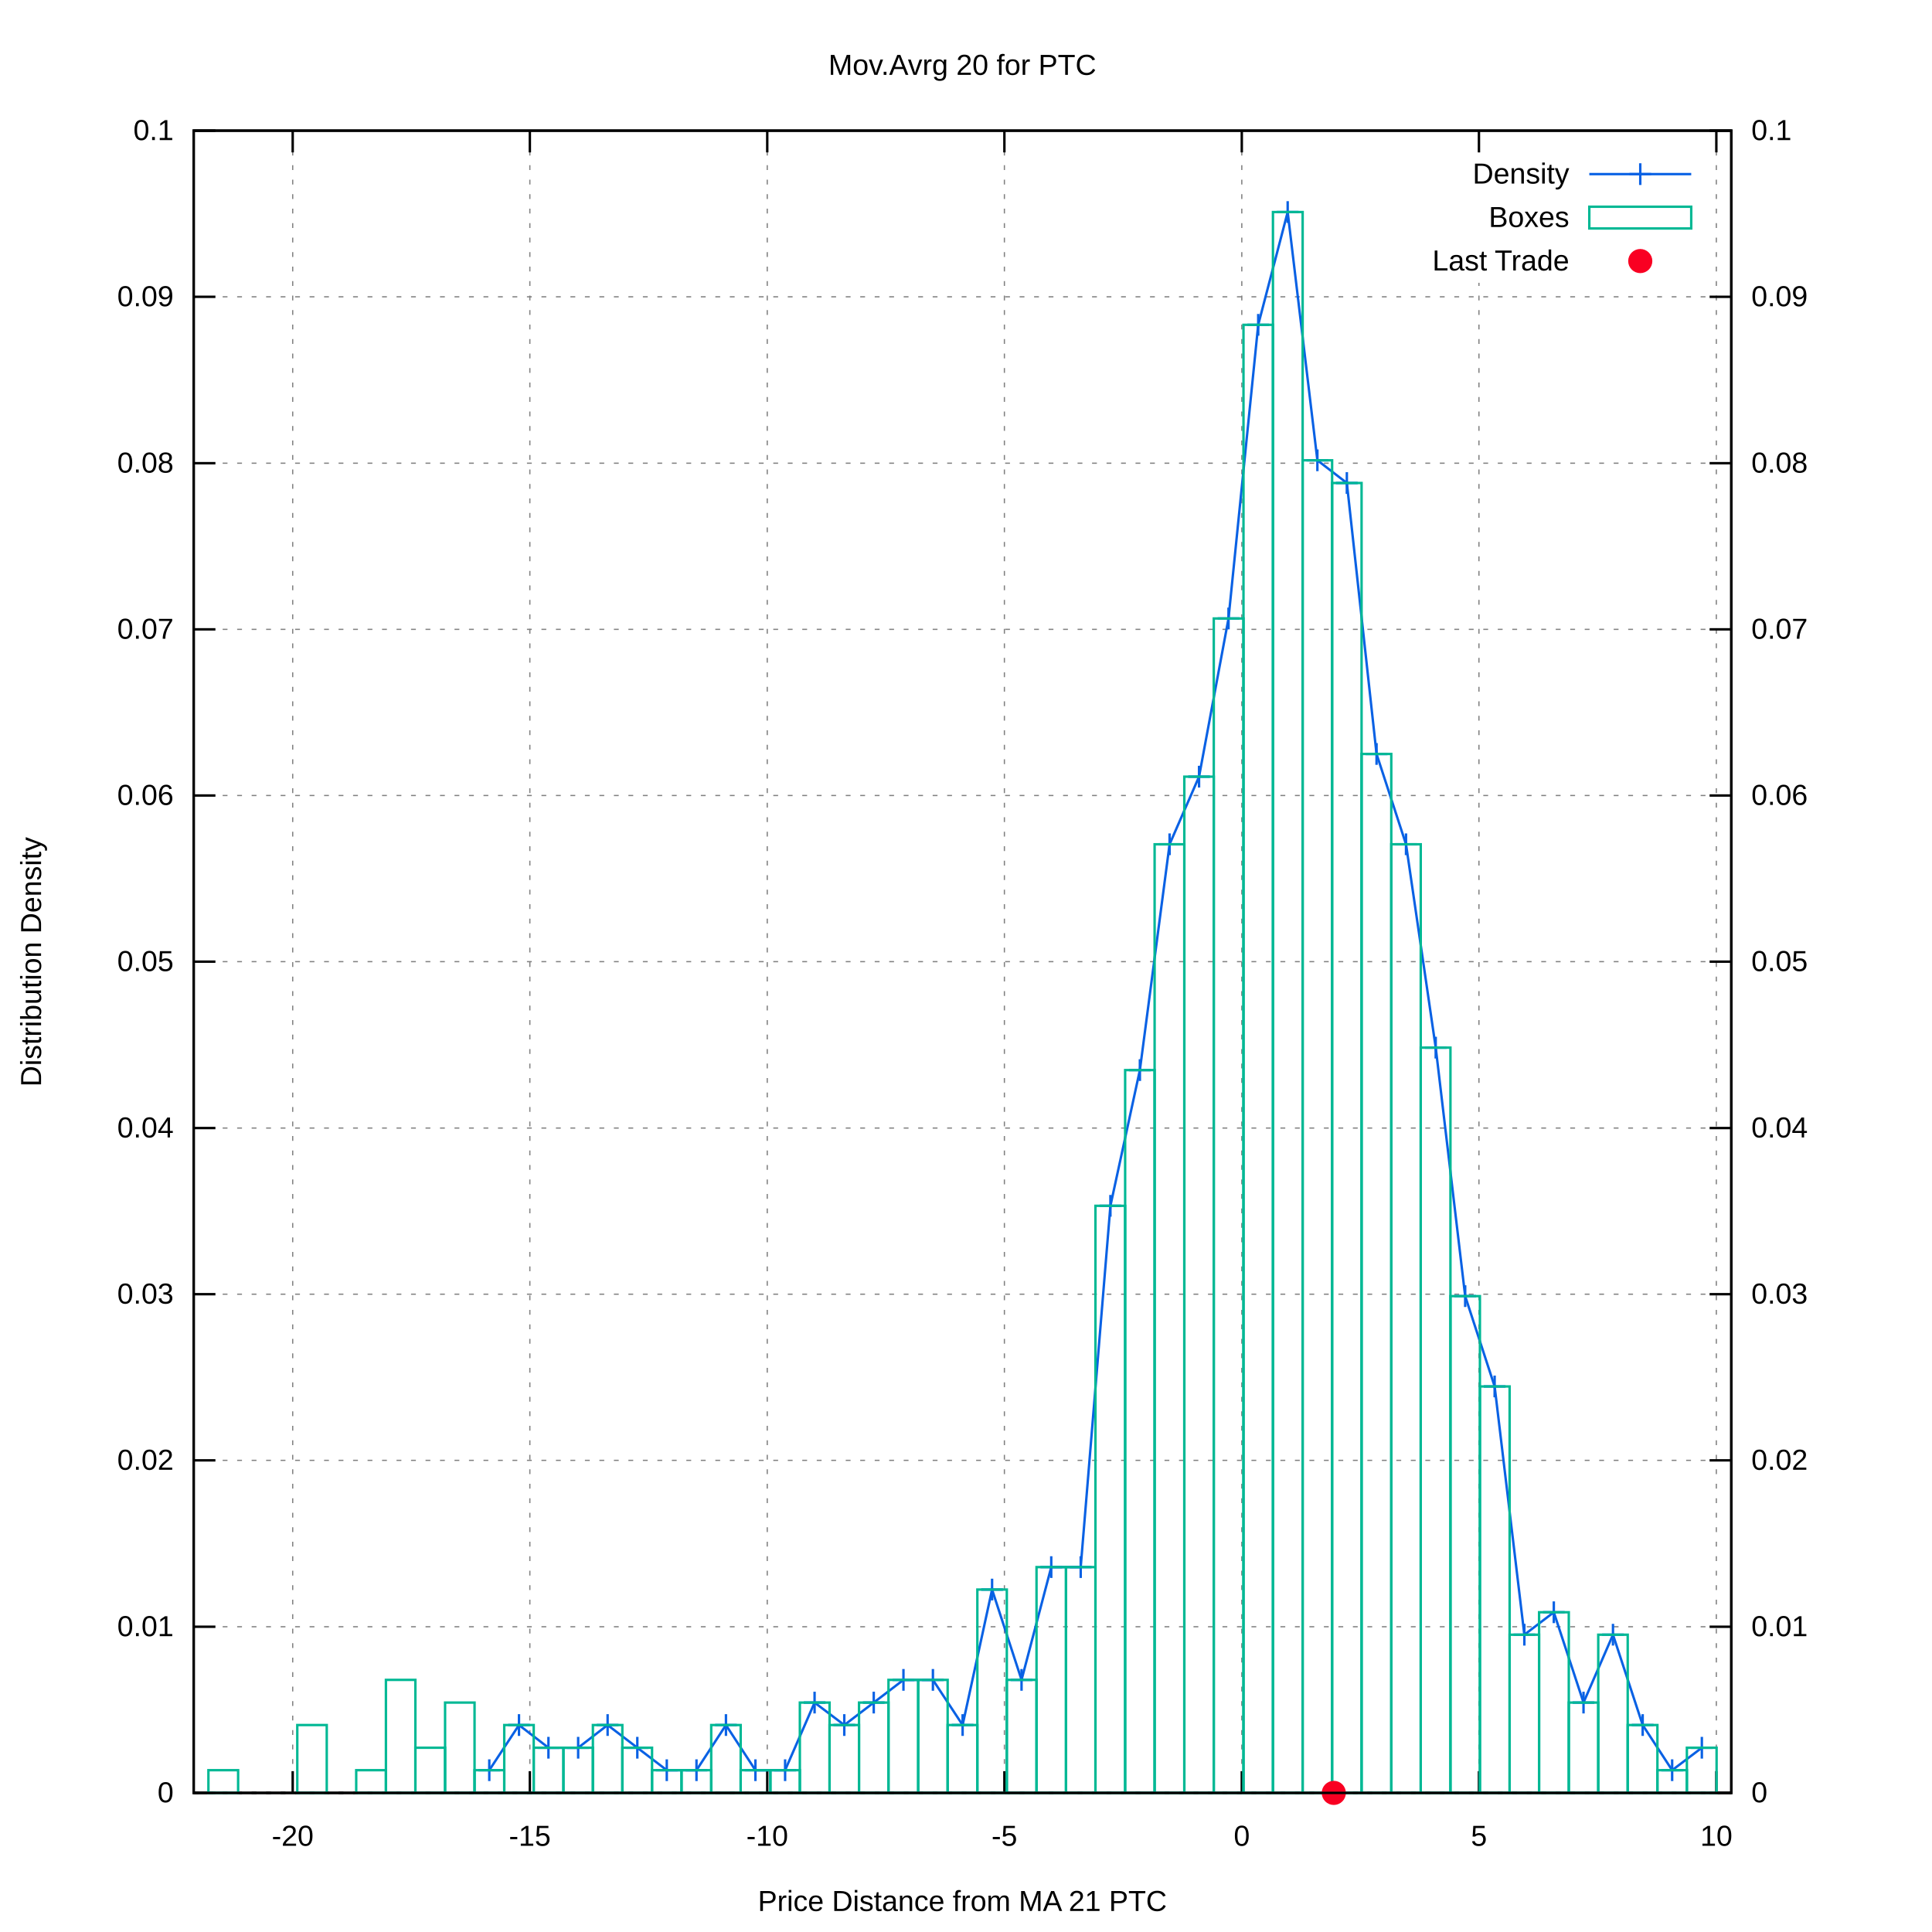
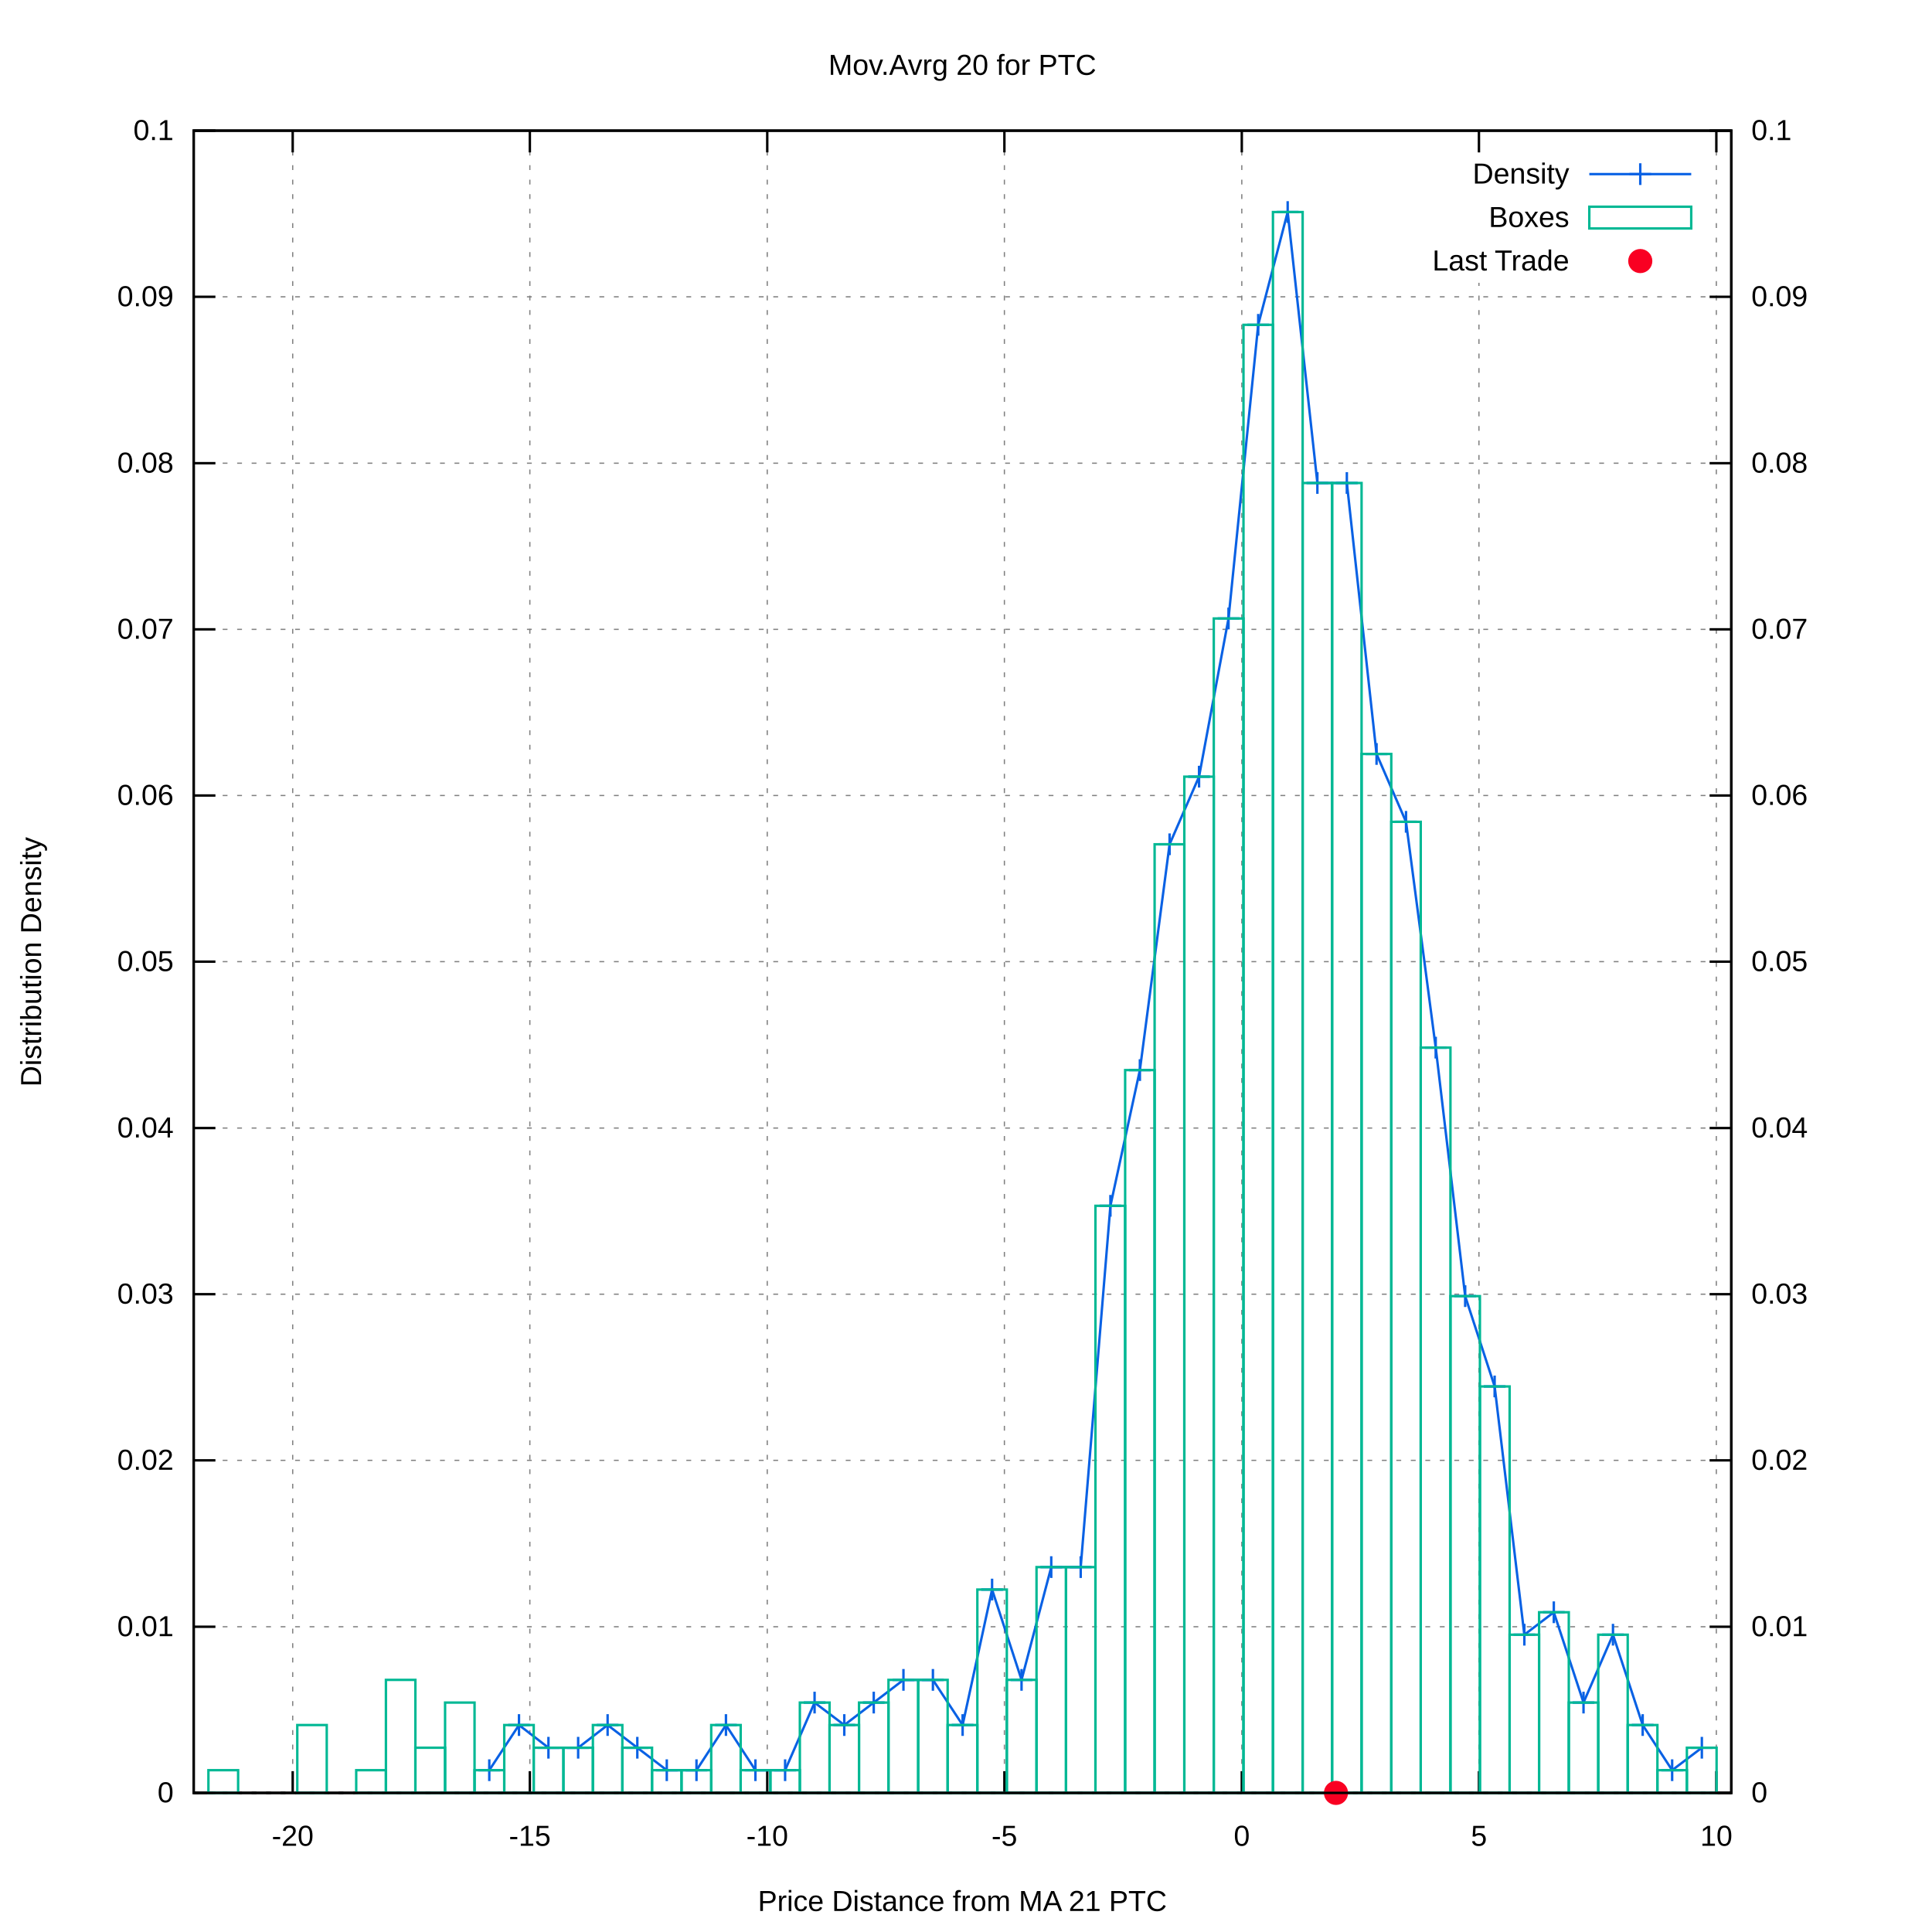
<svg xmlns="http://www.w3.org/2000/svg" xmlns:xlink="http://www.w3.org/1999/xlink" viewBox="0 0 800 800">
  <g id="gnuplot_canvas">
    <rect x="0" y="0" width="800" height="800" fill="#ffffff" />
    <defs>
      <circle id="gpDot" r="0.5" stroke-width="0.5" />
      <path id="gpPt0" stroke-width="0.222" stroke="currentColor" d="M-1,0 h2 M0,-1 v2" />
      <path id="gpPt1" stroke-width="0.222" stroke="currentColor" d="M-1,-1 L1,1 M1,-1 L-1,1" />
      <path id="gpPt2" stroke-width="0.222" stroke="currentColor" d="M-1,0 L1,0 M0,-1 L0,1 M-1,-1 L1,1 M-1,1 L1,-1" />
      <rect id="gpPt3" stroke-width="0.222" stroke="currentColor" x="-1" y="-1" width="2" height="2" />
      <rect id="gpPt4" stroke-width="0.222" stroke="currentColor" fill="currentColor" x="-1" y="-1" width="2" height="2" />
      <circle id="gpPt5" stroke-width="0.222" stroke="currentColor" cx="0" cy="0" r="1" />
      <use xlink:href="#gpPt5" id="gpPt6" fill="currentColor" stroke="none" />
      <path id="gpPt7" stroke-width="0.222" stroke="currentColor" d="M0,-1.33 L-1.33,0.67 L1.33,0.67 z" />
      <use xlink:href="#gpPt7" id="gpPt8" fill="currentColor" stroke="none" />
      <use xlink:href="#gpPt7" id="gpPt9" stroke="currentColor" transform="rotate(180)" />
      <use xlink:href="#gpPt9" id="gpPt10" fill="currentColor" stroke="none" />
      <use xlink:href="#gpPt3" id="gpPt11" stroke="currentColor" transform="rotate(45)" />
      <use xlink:href="#gpPt11" id="gpPt12" fill="currentColor" stroke="none" />
      <path id="gpPt13" stroke-width="0.222" stroke="currentColor" d="M0,1.330 L1.265,0.411 L0.782,-1.067 L-0.782,-1.076 L-1.265,0.411 z" />
      <use xlink:href="#gpPt13" id="gpPt14" fill="currentColor" stroke="none" />
      <filter id="textbox" filterUnits="objectBoundingBox" x="0" y="0" height="1" width="1">
        <feFlood flood-color="#FFFFFF" flood-opacity="1" result="bgnd" />
        <feComposite in="SourceGraphic" in2="bgnd" operator="atop" />
      </filter>
      <filter id="greybox" filterUnits="objectBoundingBox" x="0" y="0" height="1" width="1">
        <feFlood flood-color="lightgrey" flood-opacity="1" result="grey" />
        <feComposite in="SourceGraphic" in2="grey" operator="atop" />
      </filter>
    </defs>
    <g fill="none" color="#FFFFFF" stroke="black" stroke-width="1.00" stroke-linecap="butt" stroke-linejoin="miter">
</g>
    <g fill="none" color="black" stroke="currentColor" stroke-width="1.00" stroke-linecap="butt" stroke-linejoin="miter">
</g>
    <g fill="none" color="black" stroke="black" stroke-width="0.50" stroke-linecap="butt" stroke-linejoin="miter">
</g>
    <g fill="none" color="gray" stroke="currentColor" stroke-width="0.50" stroke-linecap="butt" stroke-linejoin="miter">
      <path stroke="gray" stroke-dasharray="2,4" class="gridline" d="M80.2,742.4 L716.9,742.4  " />
    </g>
    <g fill="none" color="gray" stroke="gray" stroke-width="1.00" stroke-linecap="butt" stroke-linejoin="miter">
</g>
    <g fill="none" color="black" stroke="currentColor" stroke-width="1.00" stroke-linecap="butt" stroke-linejoin="miter">
      <path stroke="black" d="M80.2,742.4 L89.2,742.4  " />
      <g transform="translate(71.9,746.3)" stroke="none" fill="black" font-family="arial" font-size="12.00" text-anchor="end">
        <text>
          <tspan font-family="arial"> 0</tspan>
        </text>
      </g>
    </g>
    <g fill="none" color="black" stroke="currentColor" stroke-width="1.00" stroke-linecap="butt" stroke-linejoin="miter">
</g>
    <g fill="none" color="black" stroke="black" stroke-width="0.50" stroke-linecap="butt" stroke-linejoin="miter">
</g>
    <g fill="none" color="gray" stroke="currentColor" stroke-width="0.50" stroke-linecap="butt" stroke-linejoin="miter">
      <path stroke="gray" stroke-dasharray="2,4" class="gridline" d="M80.2,673.6 L716.9,673.6  " />
    </g>
    <g fill="none" color="gray" stroke="gray" stroke-width="1.00" stroke-linecap="butt" stroke-linejoin="miter">
</g>
    <g fill="none" color="black" stroke="currentColor" stroke-width="1.00" stroke-linecap="butt" stroke-linejoin="miter">
      <path stroke="black" d="M80.2,673.6 L89.2,673.6  " />
      <g transform="translate(71.9,677.5)" stroke="none" fill="black" font-family="arial" font-size="12.00" text-anchor="end">
        <text>
          <tspan font-family="arial"> 0.01</tspan>
        </text>
      </g>
    </g>
    <g fill="none" color="black" stroke="currentColor" stroke-width="1.00" stroke-linecap="butt" stroke-linejoin="miter">
</g>
    <g fill="none" color="black" stroke="black" stroke-width="0.50" stroke-linecap="butt" stroke-linejoin="miter">
</g>
    <g fill="none" color="gray" stroke="currentColor" stroke-width="0.50" stroke-linecap="butt" stroke-linejoin="miter">
      <path stroke="gray" stroke-dasharray="2,4" class="gridline" d="M80.2,604.7 L716.9,604.7  " />
    </g>
    <g fill="none" color="gray" stroke="gray" stroke-width="1.00" stroke-linecap="butt" stroke-linejoin="miter">
</g>
    <g fill="none" color="black" stroke="currentColor" stroke-width="1.00" stroke-linecap="butt" stroke-linejoin="miter">
      <path stroke="black" d="M80.2,604.7 L89.2,604.7  " />
      <g transform="translate(71.9,608.6)" stroke="none" fill="black" font-family="arial" font-size="12.00" text-anchor="end">
        <text>
          <tspan font-family="arial"> 0.02</tspan>
        </text>
      </g>
    </g>
    <g fill="none" color="black" stroke="currentColor" stroke-width="1.00" stroke-linecap="butt" stroke-linejoin="miter">
</g>
    <g fill="none" color="black" stroke="black" stroke-width="0.50" stroke-linecap="butt" stroke-linejoin="miter">
</g>
    <g fill="none" color="gray" stroke="currentColor" stroke-width="0.50" stroke-linecap="butt" stroke-linejoin="miter">
      <path stroke="gray" stroke-dasharray="2,4" class="gridline" d="M80.2,535.9 L716.9,535.9  " />
    </g>
    <g fill="none" color="gray" stroke="gray" stroke-width="1.00" stroke-linecap="butt" stroke-linejoin="miter">
</g>
    <g fill="none" color="black" stroke="currentColor" stroke-width="1.00" stroke-linecap="butt" stroke-linejoin="miter">
      <path stroke="black" d="M80.2,535.9 L89.2,535.9  " />
      <g transform="translate(71.9,539.8)" stroke="none" fill="black" font-family="arial" font-size="12.00" text-anchor="end">
        <text>
          <tspan font-family="arial"> 0.03</tspan>
        </text>
      </g>
    </g>
    <g fill="none" color="black" stroke="currentColor" stroke-width="1.00" stroke-linecap="butt" stroke-linejoin="miter">
</g>
    <g fill="none" color="black" stroke="black" stroke-width="0.50" stroke-linecap="butt" stroke-linejoin="miter">
</g>
    <g fill="none" color="gray" stroke="currentColor" stroke-width="0.50" stroke-linecap="butt" stroke-linejoin="miter">
      <path stroke="gray" stroke-dasharray="2,4" class="gridline" d="M80.2,467.1 L716.9,467.1  " />
    </g>
    <g fill="none" color="gray" stroke="gray" stroke-width="1.00" stroke-linecap="butt" stroke-linejoin="miter">
</g>
    <g fill="none" color="black" stroke="currentColor" stroke-width="1.00" stroke-linecap="butt" stroke-linejoin="miter">
      <path stroke="black" d="M80.2,467.1 L89.2,467.1  " />
      <g transform="translate(71.9,471.0)" stroke="none" fill="black" font-family="arial" font-size="12.00" text-anchor="end">
        <text>
          <tspan font-family="arial"> 0.04</tspan>
        </text>
      </g>
    </g>
    <g fill="none" color="black" stroke="currentColor" stroke-width="1.00" stroke-linecap="butt" stroke-linejoin="miter">
</g>
    <g fill="none" color="black" stroke="black" stroke-width="0.50" stroke-linecap="butt" stroke-linejoin="miter">
</g>
    <g fill="none" color="gray" stroke="currentColor" stroke-width="0.50" stroke-linecap="butt" stroke-linejoin="miter">
      <path stroke="gray" stroke-dasharray="2,4" class="gridline" d="M80.2,398.2 L716.9,398.2  " />
    </g>
    <g fill="none" color="gray" stroke="gray" stroke-width="1.00" stroke-linecap="butt" stroke-linejoin="miter">
</g>
    <g fill="none" color="black" stroke="currentColor" stroke-width="1.00" stroke-linecap="butt" stroke-linejoin="miter">
      <path stroke="black" d="M80.2,398.2 L89.2,398.2  " />
      <g transform="translate(71.9,402.1)" stroke="none" fill="black" font-family="arial" font-size="12.00" text-anchor="end">
        <text>
          <tspan font-family="arial"> 0.05</tspan>
        </text>
      </g>
    </g>
    <g fill="none" color="black" stroke="currentColor" stroke-width="1.00" stroke-linecap="butt" stroke-linejoin="miter">
</g>
    <g fill="none" color="black" stroke="black" stroke-width="0.50" stroke-linecap="butt" stroke-linejoin="miter">
</g>
    <g fill="none" color="gray" stroke="currentColor" stroke-width="0.50" stroke-linecap="butt" stroke-linejoin="miter">
      <path stroke="gray" stroke-dasharray="2,4" class="gridline" d="M80.2,329.4 L716.9,329.4  " />
    </g>
    <g fill="none" color="gray" stroke="gray" stroke-width="1.00" stroke-linecap="butt" stroke-linejoin="miter">
</g>
    <g fill="none" color="black" stroke="currentColor" stroke-width="1.00" stroke-linecap="butt" stroke-linejoin="miter">
      <path stroke="black" d="M80.2,329.4 L89.2,329.4  " />
      <g transform="translate(71.9,333.3)" stroke="none" fill="black" font-family="arial" font-size="12.00" text-anchor="end">
        <text>
          <tspan font-family="arial"> 0.06</tspan>
        </text>
      </g>
    </g>
    <g fill="none" color="black" stroke="currentColor" stroke-width="1.00" stroke-linecap="butt" stroke-linejoin="miter">
</g>
    <g fill="none" color="black" stroke="black" stroke-width="0.50" stroke-linecap="butt" stroke-linejoin="miter">
</g>
    <g fill="none" color="gray" stroke="currentColor" stroke-width="0.50" stroke-linecap="butt" stroke-linejoin="miter">
      <path stroke="gray" stroke-dasharray="2,4" class="gridline" d="M80.2,260.6 L716.9,260.6  " />
    </g>
    <g fill="none" color="gray" stroke="gray" stroke-width="1.00" stroke-linecap="butt" stroke-linejoin="miter">
</g>
    <g fill="none" color="black" stroke="currentColor" stroke-width="1.00" stroke-linecap="butt" stroke-linejoin="miter">
      <path stroke="black" d="M80.2,260.6 L89.2,260.6  " />
      <g transform="translate(71.9,264.5)" stroke="none" fill="black" font-family="arial" font-size="12.00" text-anchor="end">
        <text>
          <tspan font-family="arial"> 0.07</tspan>
        </text>
      </g>
    </g>
    <g fill="none" color="black" stroke="currentColor" stroke-width="1.00" stroke-linecap="butt" stroke-linejoin="miter">
</g>
    <g fill="none" color="black" stroke="black" stroke-width="0.50" stroke-linecap="butt" stroke-linejoin="miter">
</g>
    <g fill="none" color="gray" stroke="currentColor" stroke-width="0.50" stroke-linecap="butt" stroke-linejoin="miter">
      <path stroke="gray" stroke-dasharray="2,4" class="gridline" d="M80.2,191.8 L716.9,191.8  " />
    </g>
    <g fill="none" color="gray" stroke="gray" stroke-width="1.00" stroke-linecap="butt" stroke-linejoin="miter">
</g>
    <g fill="none" color="black" stroke="currentColor" stroke-width="1.00" stroke-linecap="butt" stroke-linejoin="miter">
      <path stroke="black" d="M80.2,191.8 L89.2,191.8  " />
      <g transform="translate(71.9,195.7)" stroke="none" fill="black" font-family="arial" font-size="12.00" text-anchor="end">
        <text>
          <tspan font-family="arial"> 0.08</tspan>
        </text>
      </g>
    </g>
    <g fill="none" color="black" stroke="currentColor" stroke-width="1.00" stroke-linecap="butt" stroke-linejoin="miter">
</g>
    <g fill="none" color="black" stroke="black" stroke-width="0.50" stroke-linecap="butt" stroke-linejoin="miter">
</g>
    <g fill="none" color="gray" stroke="currentColor" stroke-width="0.50" stroke-linecap="butt" stroke-linejoin="miter">
      <path stroke="gray" stroke-dasharray="2,4" class="gridline" d="M80.2,122.9 L716.9,122.9  " />
    </g>
    <g fill="none" color="gray" stroke="gray" stroke-width="1.00" stroke-linecap="butt" stroke-linejoin="miter">
</g>
    <g fill="none" color="black" stroke="currentColor" stroke-width="1.00" stroke-linecap="butt" stroke-linejoin="miter">
      <path stroke="black" d="M80.2,122.9 L89.2,122.9  " />
      <g transform="translate(71.9,126.8)" stroke="none" fill="black" font-family="arial" font-size="12.00" text-anchor="end">
        <text>
          <tspan font-family="arial"> 0.09</tspan>
        </text>
      </g>
    </g>
    <g fill="none" color="black" stroke="currentColor" stroke-width="1.00" stroke-linecap="butt" stroke-linejoin="miter">
</g>
    <g fill="none" color="black" stroke="black" stroke-width="0.50" stroke-linecap="butt" stroke-linejoin="miter">
</g>
    <g fill="none" color="gray" stroke="currentColor" stroke-width="0.50" stroke-linecap="butt" stroke-linejoin="miter">
      <path stroke="gray" stroke-dasharray="2,4" class="gridline" d="M80.2,54.1 L716.9,54.1  " />
    </g>
    <g fill="none" color="gray" stroke="gray" stroke-width="1.00" stroke-linecap="butt" stroke-linejoin="miter">
</g>
    <g fill="none" color="black" stroke="currentColor" stroke-width="1.00" stroke-linecap="butt" stroke-linejoin="miter">
      <path stroke="black" d="M80.2,54.1 L89.2,54.1  " />
      <g transform="translate(71.9,58.0)" stroke="none" fill="black" font-family="arial" font-size="12.00" text-anchor="end">
        <text>
          <tspan font-family="arial"> 0.1</tspan>
        </text>
      </g>
    </g>
    <g fill="none" color="black" stroke="currentColor" stroke-width="1.00" stroke-linecap="butt" stroke-linejoin="miter">
</g>
    <g fill="none" color="black" stroke="black" stroke-width="0.50" stroke-linecap="butt" stroke-linejoin="miter">
</g>
    <g fill="none" color="gray" stroke="currentColor" stroke-width="0.50" stroke-linecap="butt" stroke-linejoin="miter">
      <path stroke="gray" stroke-dasharray="2,4" class="gridline" d="M121.2,742.4 L121.2,54.1  " />
    </g>
    <g fill="none" color="gray" stroke="gray" stroke-width="1.00" stroke-linecap="butt" stroke-linejoin="miter">
</g>
    <g fill="none" color="black" stroke="currentColor" stroke-width="1.00" stroke-linecap="butt" stroke-linejoin="miter">
      <path stroke="black" d="M121.2,742.4 L121.2,733.4 M121.2,54.1 L121.2,63.1  " />
      <g transform="translate(121.2,764.3)" stroke="none" fill="black" font-family="arial" font-size="12.00" text-anchor="middle">
        <text>
          <tspan font-family="arial">-20</tspan>
        </text>
      </g>
    </g>
    <g fill="none" color="black" stroke="currentColor" stroke-width="1.00" stroke-linecap="butt" stroke-linejoin="miter">
</g>
    <g fill="none" color="black" stroke="black" stroke-width="0.50" stroke-linecap="butt" stroke-linejoin="miter">
</g>
    <g fill="none" color="gray" stroke="currentColor" stroke-width="0.50" stroke-linecap="butt" stroke-linejoin="miter">
      <path stroke="gray" stroke-dasharray="2,4" class="gridline" d="M219.4,742.4 L219.4,54.1  " />
    </g>
    <g fill="none" color="gray" stroke="gray" stroke-width="1.00" stroke-linecap="butt" stroke-linejoin="miter">
</g>
    <g fill="none" color="black" stroke="currentColor" stroke-width="1.00" stroke-linecap="butt" stroke-linejoin="miter">
      <path stroke="black" d="M219.4,742.4 L219.4,733.4 M219.4,54.1 L219.4,63.1  " />
      <g transform="translate(219.4,764.3)" stroke="none" fill="black" font-family="arial" font-size="12.00" text-anchor="middle">
        <text>
          <tspan font-family="arial">-15</tspan>
        </text>
      </g>
    </g>
    <g fill="none" color="black" stroke="currentColor" stroke-width="1.00" stroke-linecap="butt" stroke-linejoin="miter">
</g>
    <g fill="none" color="black" stroke="black" stroke-width="0.50" stroke-linecap="butt" stroke-linejoin="miter">
</g>
    <g fill="none" color="gray" stroke="currentColor" stroke-width="0.50" stroke-linecap="butt" stroke-linejoin="miter">
      <path stroke="gray" stroke-dasharray="2,4" class="gridline" d="M317.7,742.4 L317.7,54.1  " />
    </g>
    <g fill="none" color="gray" stroke="gray" stroke-width="1.00" stroke-linecap="butt" stroke-linejoin="miter">
</g>
    <g fill="none" color="black" stroke="currentColor" stroke-width="1.00" stroke-linecap="butt" stroke-linejoin="miter">
      <path stroke="black" d="M317.7,742.4 L317.7,733.4 M317.7,54.1 L317.7,63.1  " />
      <g transform="translate(317.7,764.3)" stroke="none" fill="black" font-family="arial" font-size="12.00" text-anchor="middle">
        <text>
          <tspan font-family="arial">-10</tspan>
        </text>
      </g>
    </g>
    <g fill="none" color="black" stroke="currentColor" stroke-width="1.00" stroke-linecap="butt" stroke-linejoin="miter">
</g>
    <g fill="none" color="black" stroke="black" stroke-width="0.50" stroke-linecap="butt" stroke-linejoin="miter">
</g>
    <g fill="none" color="gray" stroke="currentColor" stroke-width="0.50" stroke-linecap="butt" stroke-linejoin="miter">
      <path stroke="gray" stroke-dasharray="2,4" class="gridline" d="M415.9,742.4 L415.9,54.1  " />
    </g>
    <g fill="none" color="gray" stroke="gray" stroke-width="1.00" stroke-linecap="butt" stroke-linejoin="miter">
</g>
    <g fill="none" color="black" stroke="currentColor" stroke-width="1.00" stroke-linecap="butt" stroke-linejoin="miter">
      <path stroke="black" d="M415.9,742.4 L415.9,733.4 M415.9,54.1 L415.9,63.1  " />
      <g transform="translate(415.9,764.3)" stroke="none" fill="black" font-family="arial" font-size="12.00" text-anchor="middle">
        <text>
          <tspan font-family="arial">-5</tspan>
        </text>
      </g>
    </g>
    <g fill="none" color="black" stroke="currentColor" stroke-width="1.00" stroke-linecap="butt" stroke-linejoin="miter">
</g>
    <g fill="none" color="black" stroke="black" stroke-width="0.50" stroke-linecap="butt" stroke-linejoin="miter">
</g>
    <g fill="none" color="gray" stroke="currentColor" stroke-width="0.50" stroke-linecap="butt" stroke-linejoin="miter">
      <path stroke="gray" stroke-dasharray="2,4" class="gridline" d="M514.2,742.4 L514.2,54.1  " />
    </g>
    <g fill="none" color="gray" stroke="gray" stroke-width="1.00" stroke-linecap="butt" stroke-linejoin="miter">
</g>
    <g fill="none" color="black" stroke="currentColor" stroke-width="1.00" stroke-linecap="butt" stroke-linejoin="miter">
      <path stroke="black" d="M514.2,742.4 L514.2,733.4 M514.2,54.1 L514.2,63.1  " />
      <g transform="translate(514.2,764.3)" stroke="none" fill="black" font-family="arial" font-size="12.00" text-anchor="middle">
        <text>
          <tspan font-family="arial"> 0</tspan>
        </text>
      </g>
    </g>
    <g fill="none" color="black" stroke="currentColor" stroke-width="1.00" stroke-linecap="butt" stroke-linejoin="miter">
</g>
    <g fill="none" color="black" stroke="black" stroke-width="0.50" stroke-linecap="butt" stroke-linejoin="miter">
</g>
    <g fill="none" color="gray" stroke="currentColor" stroke-width="0.50" stroke-linecap="butt" stroke-linejoin="miter">
      <path stroke="gray" stroke-dasharray="2,4" class="gridline" d="M612.4,742.4 L612.4,117.1 M612.4,63.1 L612.4,54.1  " />
    </g>
    <g fill="none" color="gray" stroke="gray" stroke-width="1.00" stroke-linecap="butt" stroke-linejoin="miter">
</g>
    <g fill="none" color="black" stroke="currentColor" stroke-width="1.00" stroke-linecap="butt" stroke-linejoin="miter">
      <path stroke="black" d="M612.4,742.4 L612.4,733.4 M612.4,54.1 L612.4,63.1  " />
      <g transform="translate(612.4,764.3)" stroke="none" fill="black" font-family="arial" font-size="12.00" text-anchor="middle">
        <text>
          <tspan font-family="arial"> 5</tspan>
        </text>
      </g>
    </g>
    <g fill="none" color="black" stroke="currentColor" stroke-width="1.00" stroke-linecap="butt" stroke-linejoin="miter">
</g>
    <g fill="none" color="black" stroke="black" stroke-width="0.50" stroke-linecap="butt" stroke-linejoin="miter">
</g>
    <g fill="none" color="gray" stroke="currentColor" stroke-width="0.50" stroke-linecap="butt" stroke-linejoin="miter">
      <path stroke="gray" stroke-dasharray="2,4" class="gridline" d="M710.7,742.4 L710.7,54.1  " />
    </g>
    <g fill="none" color="gray" stroke="gray" stroke-width="1.00" stroke-linecap="butt" stroke-linejoin="miter">
</g>
    <g fill="none" color="black" stroke="currentColor" stroke-width="1.00" stroke-linecap="butt" stroke-linejoin="miter">
      <path stroke="black" d="M710.7,742.4 L710.7,733.4 M710.7,54.1 L710.7,63.1  " />
      <g transform="translate(710.7,764.3)" stroke="none" fill="black" font-family="arial" font-size="12.00" text-anchor="middle">
        <text>
          <tspan font-family="arial"> 10</tspan>
        </text>
      </g>
    </g>
    <g fill="none" color="black" stroke="currentColor" stroke-width="1.00" stroke-linecap="butt" stroke-linejoin="miter">
      <path stroke="black" d="M716.9,742.4 L707.9,742.4  " />
      <g transform="translate(725.2,746.3)" stroke="none" fill="black" font-family="arial" font-size="12.00" text-anchor="start">
        <text>
          <tspan font-family="arial"> 0</tspan>
        </text>
      </g>
    </g>
    <g fill="none" color="black" stroke="currentColor" stroke-width="1.00" stroke-linecap="butt" stroke-linejoin="miter">
      <path stroke="black" d="M716.9,673.6 L707.9,673.6  " />
      <g transform="translate(725.2,677.5)" stroke="none" fill="black" font-family="arial" font-size="12.00" text-anchor="start">
        <text>
          <tspan font-family="arial"> 0.01</tspan>
        </text>
      </g>
    </g>
    <g fill="none" color="black" stroke="currentColor" stroke-width="1.00" stroke-linecap="butt" stroke-linejoin="miter">
      <path stroke="black" d="M716.9,604.7 L707.9,604.7  " />
      <g transform="translate(725.2,608.6)" stroke="none" fill="black" font-family="arial" font-size="12.00" text-anchor="start">
        <text>
          <tspan font-family="arial"> 0.02</tspan>
        </text>
      </g>
    </g>
    <g fill="none" color="black" stroke="currentColor" stroke-width="1.00" stroke-linecap="butt" stroke-linejoin="miter">
      <path stroke="black" d="M716.9,535.9 L707.9,535.9  " />
      <g transform="translate(725.2,539.8)" stroke="none" fill="black" font-family="arial" font-size="12.00" text-anchor="start">
        <text>
          <tspan font-family="arial"> 0.03</tspan>
        </text>
      </g>
    </g>
    <g fill="none" color="black" stroke="currentColor" stroke-width="1.00" stroke-linecap="butt" stroke-linejoin="miter">
      <path stroke="black" d="M716.9,467.1 L707.9,467.1  " />
      <g transform="translate(725.2,471.0)" stroke="none" fill="black" font-family="arial" font-size="12.00" text-anchor="start">
        <text>
          <tspan font-family="arial"> 0.04</tspan>
        </text>
      </g>
    </g>
    <g fill="none" color="black" stroke="currentColor" stroke-width="1.00" stroke-linecap="butt" stroke-linejoin="miter">
      <path stroke="black" d="M716.9,398.2 L707.9,398.2  " />
      <g transform="translate(725.2,402.1)" stroke="none" fill="black" font-family="arial" font-size="12.00" text-anchor="start">
        <text>
          <tspan font-family="arial"> 0.05</tspan>
        </text>
      </g>
    </g>
    <g fill="none" color="black" stroke="currentColor" stroke-width="1.00" stroke-linecap="butt" stroke-linejoin="miter">
      <path stroke="black" d="M716.9,329.4 L707.9,329.4  " />
      <g transform="translate(725.2,333.3)" stroke="none" fill="black" font-family="arial" font-size="12.00" text-anchor="start">
        <text>
          <tspan font-family="arial"> 0.06</tspan>
        </text>
      </g>
    </g>
    <g fill="none" color="black" stroke="currentColor" stroke-width="1.00" stroke-linecap="butt" stroke-linejoin="miter">
      <path stroke="black" d="M716.9,260.6 L707.9,260.6  " />
      <g transform="translate(725.2,264.5)" stroke="none" fill="black" font-family="arial" font-size="12.00" text-anchor="start">
        <text>
          <tspan font-family="arial"> 0.07</tspan>
        </text>
      </g>
    </g>
    <g fill="none" color="black" stroke="currentColor" stroke-width="1.00" stroke-linecap="butt" stroke-linejoin="miter">
      <path stroke="black" d="M716.9,191.8 L707.9,191.8  " />
      <g transform="translate(725.2,195.7)" stroke="none" fill="black" font-family="arial" font-size="12.00" text-anchor="start">
        <text>
          <tspan font-family="arial"> 0.08</tspan>
        </text>
      </g>
    </g>
    <g fill="none" color="black" stroke="currentColor" stroke-width="1.00" stroke-linecap="butt" stroke-linejoin="miter">
      <path stroke="black" d="M716.9,122.9 L707.9,122.9  " />
      <g transform="translate(725.2,126.8)" stroke="none" fill="black" font-family="arial" font-size="12.00" text-anchor="start">
        <text>
          <tspan font-family="arial"> 0.09</tspan>
        </text>
      </g>
    </g>
    <g fill="none" color="black" stroke="currentColor" stroke-width="1.00" stroke-linecap="butt" stroke-linejoin="miter">
      <path stroke="black" d="M716.9,54.1 L707.9,54.1  " />
      <g transform="translate(725.2,58.0)" stroke="none" fill="black" font-family="arial" font-size="12.00" text-anchor="start">
        <text>
          <tspan font-family="arial"> 0.1</tspan>
        </text>
      </g>
    </g>
    <g fill="none" color="black" stroke="currentColor" stroke-width="1.00" stroke-linecap="butt" stroke-linejoin="miter">
</g>
    <g fill="none" color="gray" stroke="currentColor" stroke-width="1.00" stroke-linecap="butt" stroke-linejoin="miter">
      <path stroke="black" stroke-dasharray="2,4" d="M80.2,742.4 L716.9,742.4  " />
    </g>
    <g fill="none" color="black" stroke="currentColor" stroke-width="1.00" stroke-linecap="butt" stroke-linejoin="miter">
      <path stroke="black" d="M80.2,54.1 L80.2,742.4 L716.9,742.4 L716.9,54.1 L80.2,54.1 Z  " />
    </g>
    <g fill="none" color="black" stroke="currentColor" stroke-width="1.00" stroke-linecap="butt" stroke-linejoin="miter">
      <g transform="translate(17.0,398.3) rotate(270)" stroke="none" fill="black" font-family="arial" font-size="12.00" text-anchor="middle">
        <text>
          <tspan font-family="arial">Distribution Density</tspan>
        </text>
      </g>
    </g>
    <g fill="none" color="black" stroke="currentColor" stroke-width="1.00" stroke-linecap="butt" stroke-linejoin="miter">
      <g transform="translate(398.5,791.3)" stroke="none" fill="black" font-family="arial" font-size="12.00" text-anchor="middle">
        <text>
          <tspan font-family="arial">Price Distance from MA 21 PTC</tspan>
        </text>
      </g>
    </g>
    <g fill="none" color="black" stroke="currentColor" stroke-width="1.00" stroke-linecap="butt" stroke-linejoin="miter">
      <g transform="translate(398.5,31.0)" stroke="none" fill="black" font-family="arial" font-size="12.00" text-anchor="middle">
        <text>
          <tspan font-family="arial">Mov.Avrg 20 for PTC </tspan>
        </text>
      </g>
    </g>
    <g id="gnuplot_plot_1">
      <g fill="none" color="black" stroke="currentColor" stroke-width="1.00" stroke-linecap="butt" stroke-linejoin="miter">
        <g transform="translate(649.8,76.0)" stroke="none" fill="black" font-family="arial" font-size="12.00" text-anchor="end">
          <text>
            <tspan font-family="arial">Density</tspan>
          </text>
        </g>
      </g>
      <g fill="none" color="black" stroke="currentColor" stroke-width="1.00" stroke-linecap="butt" stroke-linejoin="miter">
-         <path stroke="rgb(  9,  97, 228)" d="M658.1,72.1 L700.3,72.1 M202.6,733.0 L214.9,714.3 L227.1,723.7 L239.4,723.7 L251.6,714.3 L263.9,723.7   L276.1,733.0 L288.4,733.0 L300.6,714.3 L312.8,733.0 L325.1,733.0 L337.3,705.0 L349.6,714.3 L361.8,705.0   L374.1,695.6 L386.3,695.6 L398.6,714.3 L410.8,658.2 L423.0,695.6 L435.3,648.9 L447.5,648.9 L459.8,499.3   L472.0,443.1 L484.3,349.6 L496.5,321.6 L508.7,256.1 L521.0,134.5 L533.2,87.8 L545.5,190.6 L557.7,200.0   L570.0,312.2 L582.2,349.6 L594.5,433.8 L606.7,536.7 L618.9,574.1 L631.2,676.9 L643.4,667.6 L655.7,705.0   L667.9,676.9 L680.2,714.3 L692.4,733.0 L704.7,723.7  " />
+         <path stroke="rgb(  9,  97, 228)" d="M658.1,72.1 L700.3,72.1 M202.6,733.0 L214.9,714.3 L227.1,723.7 L239.4,723.7 L251.6,714.3 L263.9,723.7   L276.1,733.0 L288.4,733.0 L300.6,714.3 L312.8,733.0 L325.1,733.0 L337.3,705.0 L349.6,714.3 L361.8,705.0   L374.1,695.6 L386.3,695.6 L398.6,714.3 L410.8,658.2 L423.0,695.6 L435.3,648.9 L447.5,648.9 L459.8,499.3   L472.0,443.1 L484.3,349.6 L496.5,321.6 L508.7,256.1 L521.0,134.5 L533.2,87.8 L545.5,200.0 L557.7,200.0   L570.0,312.2 L582.2,340.3 L594.5,433.8 L606.7,536.7 L618.9,574.1 L631.2,676.9 L643.4,667.6 L655.7,705.0   L667.9,676.9 L680.2,714.3 L692.4,733.0 L704.7,723.7  " />
        <use xlink:href="#gpPt0" transform="translate(202.6,733.0) scale(4.50)" color="rgb(  9,  97, 228)" />
        <use xlink:href="#gpPt0" transform="translate(214.9,714.3) scale(4.50)" color="rgb(  9,  97, 228)" />
        <use xlink:href="#gpPt0" transform="translate(227.1,723.7) scale(4.50)" color="rgb(  9,  97, 228)" />
        <use xlink:href="#gpPt0" transform="translate(239.4,723.7) scale(4.50)" color="rgb(  9,  97, 228)" />
        <use xlink:href="#gpPt0" transform="translate(251.6,714.3) scale(4.50)" color="rgb(  9,  97, 228)" />
        <use xlink:href="#gpPt0" transform="translate(263.9,723.7) scale(4.50)" color="rgb(  9,  97, 228)" />
        <use xlink:href="#gpPt0" transform="translate(276.1,733.0) scale(4.50)" color="rgb(  9,  97, 228)" />
        <use xlink:href="#gpPt0" transform="translate(288.4,733.0) scale(4.50)" color="rgb(  9,  97, 228)" />
        <use xlink:href="#gpPt0" transform="translate(300.6,714.3) scale(4.50)" color="rgb(  9,  97, 228)" />
        <use xlink:href="#gpPt0" transform="translate(312.8,733.0) scale(4.50)" color="rgb(  9,  97, 228)" />
        <use xlink:href="#gpPt0" transform="translate(325.1,733.0) scale(4.50)" color="rgb(  9,  97, 228)" />
        <use xlink:href="#gpPt0" transform="translate(337.3,705.0) scale(4.50)" color="rgb(  9,  97, 228)" />
        <use xlink:href="#gpPt0" transform="translate(349.6,714.3) scale(4.50)" color="rgb(  9,  97, 228)" />
        <use xlink:href="#gpPt0" transform="translate(361.8,705.0) scale(4.50)" color="rgb(  9,  97, 228)" />
        <use xlink:href="#gpPt0" transform="translate(374.1,695.6) scale(4.50)" color="rgb(  9,  97, 228)" />
        <use xlink:href="#gpPt0" transform="translate(386.3,695.6) scale(4.50)" color="rgb(  9,  97, 228)" />
        <use xlink:href="#gpPt0" transform="translate(398.6,714.3) scale(4.50)" color="rgb(  9,  97, 228)" />
        <use xlink:href="#gpPt0" transform="translate(410.8,658.2) scale(4.50)" color="rgb(  9,  97, 228)" />
        <use xlink:href="#gpPt0" transform="translate(423.0,695.6) scale(4.50)" color="rgb(  9,  97, 228)" />
        <use xlink:href="#gpPt0" transform="translate(435.3,648.9) scale(4.50)" color="rgb(  9,  97, 228)" />
        <use xlink:href="#gpPt0" transform="translate(447.5,648.9) scale(4.50)" color="rgb(  9,  97, 228)" />
        <use xlink:href="#gpPt0" transform="translate(459.8,499.3) scale(4.50)" color="rgb(  9,  97, 228)" />
        <use xlink:href="#gpPt0" transform="translate(472.0,443.1) scale(4.50)" color="rgb(  9,  97, 228)" />
        <use xlink:href="#gpPt0" transform="translate(484.3,349.6) scale(4.50)" color="rgb(  9,  97, 228)" />
        <use xlink:href="#gpPt0" transform="translate(496.5,321.6) scale(4.50)" color="rgb(  9,  97, 228)" />
        <use xlink:href="#gpPt0" transform="translate(508.7,256.1) scale(4.50)" color="rgb(  9,  97, 228)" />
        <use xlink:href="#gpPt0" transform="translate(521.0,134.5) scale(4.50)" color="rgb(  9,  97, 228)" />
        <use xlink:href="#gpPt0" transform="translate(533.2,87.8) scale(4.50)" color="rgb(  9,  97, 228)" />
-         <use xlink:href="#gpPt0" transform="translate(545.5,190.6) scale(4.50)" color="rgb(  9,  97, 228)" />
+         <use xlink:href="#gpPt0" transform="translate(545.5,200.0) scale(4.50)" color="rgb(  9,  97, 228)" />
        <use xlink:href="#gpPt0" transform="translate(557.7,200.0) scale(4.50)" color="rgb(  9,  97, 228)" />
        <use xlink:href="#gpPt0" transform="translate(570.0,312.2) scale(4.50)" color="rgb(  9,  97, 228)" />
-         <use xlink:href="#gpPt0" transform="translate(582.2,349.6) scale(4.50)" color="rgb(  9,  97, 228)" />
+         <use xlink:href="#gpPt0" transform="translate(582.2,340.3) scale(4.50)" color="rgb(  9,  97, 228)" />
        <use xlink:href="#gpPt0" transform="translate(594.5,433.8) scale(4.50)" color="rgb(  9,  97, 228)" />
        <use xlink:href="#gpPt0" transform="translate(606.7,536.7) scale(4.50)" color="rgb(  9,  97, 228)" />
        <use xlink:href="#gpPt0" transform="translate(618.9,574.1) scale(4.50)" color="rgb(  9,  97, 228)" />
        <use xlink:href="#gpPt0" transform="translate(631.2,676.9) scale(4.50)" color="rgb(  9,  97, 228)" />
        <use xlink:href="#gpPt0" transform="translate(643.4,667.6) scale(4.50)" color="rgb(  9,  97, 228)" />
        <use xlink:href="#gpPt0" transform="translate(655.7,705.0) scale(4.50)" color="rgb(  9,  97, 228)" />
        <use xlink:href="#gpPt0" transform="translate(667.9,676.9) scale(4.50)" color="rgb(  9,  97, 228)" />
        <use xlink:href="#gpPt0" transform="translate(680.2,714.3) scale(4.50)" color="rgb(  9,  97, 228)" />
        <use xlink:href="#gpPt0" transform="translate(692.4,733.0) scale(4.50)" color="rgb(  9,  97, 228)" />
        <use xlink:href="#gpPt0" transform="translate(704.7,723.7) scale(4.50)" color="rgb(  9,  97, 228)" />
        <use xlink:href="#gpPt0" transform="translate(679.2,72.1) scale(4.50)" color="rgb(  9,  97, 228)" />
      </g>
    </g>
    <g id="gnuplot_plot_2">
      <g fill="none" color="black" stroke="currentColor" stroke-width="1.00" stroke-linecap="butt" stroke-linejoin="miter">
        <g transform="translate(649.8,94.0)" stroke="none" fill="black" font-family="arial" font-size="12.00" text-anchor="end">
          <text>
            <tspan font-family="arial">Boxes</tspan>
          </text>
        </g>
      </g>
      <g fill="none" color="black" stroke="currentColor" stroke-width="1.00" stroke-linecap="butt" stroke-linejoin="miter">
        <path stroke="rgb(  0, 184, 148)" d="M658.1,94.6 L700.3,94.6 L700.3,85.6 L658.1,85.6 L658.1,94.6 Z  " />
        <path stroke="rgb(  0, 184, 148)" d="M86.3,742.4 L86.3,733.0 L98.6,733.0 L98.6,742.4 L86.3,742.4 Z  " />
        <path stroke="rgb(  0, 184, 148)" d="M123.1,742.4 L123.1,714.3 L135.3,714.3 L135.3,742.4 L123.1,742.4 Z  " />
        <path stroke="rgb(  0, 184, 148)" d="M147.5,742.4 L147.5,733.0 L159.8,733.0 L159.8,742.4 L147.5,742.4 Z  " />
        <path stroke="rgb(  0, 184, 148)" d="M159.8,742.4 L159.8,695.6 L172.0,695.6 L172.0,742.4 L159.8,742.4 Z  " />
        <path stroke="rgb(  0, 184, 148)" d="M172.0,742.4 L172.0,723.7 L184.3,723.7 L184.3,742.4 L172.0,742.4 Z  " />
        <path stroke="rgb(  0, 184, 148)" d="M184.3,742.4 L184.3,705.0 L196.5,705.0 L196.5,742.4 L184.3,742.4 Z  " />
        <path stroke="rgb(  0, 184, 148)" d="M196.5,742.4 L196.5,733.0 L208.8,733.0 L208.8,742.4 L196.5,742.4 Z  " />
        <path stroke="rgb(  0, 184, 148)" d="M208.8,742.4 L208.8,714.3 L221.0,714.3 L221.0,742.4 L208.8,742.4 Z  " />
        <path stroke="rgb(  0, 184, 148)" d="M221.0,742.4 L221.0,723.7 L233.3,723.7 L233.3,742.4 L221.0,742.4 Z  " />
        <path stroke="rgb(  0, 184, 148)" d="M233.3,742.4 L233.3,723.7 L245.5,723.7 L245.5,742.4 L233.3,742.4 Z  " />
        <path stroke="rgb(  0, 184, 148)" d="M245.5,742.4 L245.5,714.3 L257.7,714.3 L257.7,742.4 L245.5,742.4 Z  " />
        <path stroke="rgb(  0, 184, 148)" d="M257.7,742.4 L257.7,723.7 L270.0,723.7 L270.0,742.4 L257.7,742.4 Z  " />
        <path stroke="rgb(  0, 184, 148)" d="M270.0,742.4 L270.0,733.0 L282.2,733.0 L282.2,742.4 L270.0,742.4 Z  " />
        <path stroke="rgb(  0, 184, 148)" d="M282.2,742.4 L282.2,733.0 L294.5,733.0 L294.5,742.4 L282.2,742.4 Z  " />
        <path stroke="rgb(  0, 184, 148)" d="M294.5,742.4 L294.5,714.3 L306.7,714.3 L306.7,742.4 L294.5,742.4 Z  " />
        <path stroke="rgb(  0, 184, 148)" d="M306.7,742.4 L306.7,733.0 L319.0,733.0 L319.0,742.4 L306.7,742.4 Z  " />
        <path stroke="rgb(  0, 184, 148)" d="M319.0,742.4 L319.0,733.0 L331.2,733.0 L331.2,742.4 L319.0,742.4 Z  " />
        <path stroke="rgb(  0, 184, 148)" d="M331.2,742.4 L331.2,705.0 L343.5,705.0 L343.5,742.4 L331.2,742.4 Z  " />
        <path stroke="rgb(  0, 184, 148)" d="M343.5,742.4 L343.5,714.3 L355.7,714.3 L355.7,742.4 L343.5,742.4 Z  " />
        <path stroke="rgb(  0, 184, 148)" d="M355.7,742.4 L355.7,705.0 L367.9,705.0 L367.9,742.4 L355.7,742.4 Z  " />
        <path stroke="rgb(  0, 184, 148)" d="M367.9,742.4 L367.9,695.6 L380.2,695.6 L380.2,742.4 L367.9,742.4 Z  " />
        <path stroke="rgb(  0, 184, 148)" d="M380.2,742.4 L380.2,695.6 L392.4,695.6 L392.4,742.4 L380.2,742.4 Z  " />
        <path stroke="rgb(  0, 184, 148)" d="M392.4,742.4 L392.4,714.3 L404.7,714.3 L404.7,742.4 L392.4,742.4 Z  " />
        <path stroke="rgb(  0, 184, 148)" d="M404.7,742.4 L404.7,658.2 L416.9,658.2 L416.9,742.4 L404.7,742.4 Z  " />
        <path stroke="rgb(  0, 184, 148)" d="M416.9,742.4 L416.9,695.6 L429.2,695.6 L429.2,742.4 L416.9,742.4 Z  " />
        <path stroke="rgb(  0, 184, 148)" d="M429.2,742.4 L429.2,648.9 L441.4,648.9 L441.4,742.4 L429.2,742.4 Z  " />
        <path stroke="rgb(  0, 184, 148)" d="M441.4,742.4 L441.4,648.9 L453.6,648.9 L453.6,742.4 L441.4,742.4 Z  " />
        <path stroke="rgb(  0, 184, 148)" d="M453.6,742.4 L453.6,499.3 L465.9,499.3 L465.9,742.4 L453.6,742.4 Z  " />
        <path stroke="rgb(  0, 184, 148)" d="M465.9,742.4 L465.9,443.1 L478.1,443.1 L478.1,742.4 L465.9,742.4 Z  " />
        <path stroke="rgb(  0, 184, 148)" d="M478.1,742.4 L478.1,349.6 L490.4,349.6 L490.4,742.4 L478.1,742.4 Z  " />
        <path stroke="rgb(  0, 184, 148)" d="M490.4,742.4 L490.4,321.6 L502.6,321.6 L502.6,742.4 L490.4,742.4 Z  " />
        <path stroke="rgb(  0, 184, 148)" d="M502.6,742.4 L502.6,256.1 L514.9,256.1 L514.9,742.4 L502.6,742.4 Z  " />
        <path stroke="rgb(  0, 184, 148)" d="M514.9,742.4 L514.9,134.5 L527.1,134.5 L527.1,742.4 L514.9,742.4 Z  " />
        <path stroke="rgb(  0, 184, 148)" d="M527.1,742.4 L527.1,87.8 L539.4,87.8 L539.4,742.4 L527.1,742.4 Z  " />
-         <path stroke="rgb(  0, 184, 148)" d="M539.4,742.4 L539.4,190.6 L551.6,190.6 L551.6,742.4 L539.4,742.4 Z  " />
+         <path stroke="rgb(  0, 184, 148)" d="M539.4,742.4 L539.4,200.0 L551.6,200.0 L551.6,742.4 L539.4,742.4 Z  " />
        <path stroke="rgb(  0, 184, 148)" d="M551.6,742.4 L551.6,200.0 L563.8,200.0 L563.8,742.4 L551.6,742.4 Z  " />
        <path stroke="rgb(  0, 184, 148)" d="M563.8,742.4 L563.8,312.2 L576.1,312.2 L576.1,742.4 L563.8,742.4 Z  " />
-         <path stroke="rgb(  0, 184, 148)" d="M576.1,742.4 L576.1,349.6 L588.3,349.6 L588.3,742.4 L576.1,742.4 Z  " />
+         <path stroke="rgb(  0, 184, 148)" d="M576.1,742.4 L576.1,340.3 L588.3,340.3 L588.3,742.4 L576.1,742.4 Z  " />
        <path stroke="rgb(  0, 184, 148)" d="M588.3,742.4 L588.3,433.8 L600.6,433.8 L600.6,742.4 L588.3,742.4 Z  " />
        <path stroke="rgb(  0, 184, 148)" d="M600.6,742.4 L600.6,536.7 L612.8,536.7 L612.8,742.4 L600.6,742.4 Z  " />
        <path stroke="rgb(  0, 184, 148)" d="M612.8,742.4 L612.8,574.1 L625.1,574.1 L625.1,742.4 L612.8,742.4 Z  " />
        <path stroke="rgb(  0, 184, 148)" d="M625.1,742.4 L625.1,676.9 L637.3,676.9 L637.3,742.4 L625.1,742.4 Z  " />
        <path stroke="rgb(  0, 184, 148)" d="M637.3,742.4 L637.3,667.6 L649.6,667.6 L649.6,742.4 L637.3,742.4 Z  " />
        <path stroke="rgb(  0, 184, 148)" d="M649.6,742.4 L649.6,705.0 L661.8,705.0 L661.8,742.4 L649.6,742.4 Z  " />
        <path stroke="rgb(  0, 184, 148)" d="M661.8,742.4 L661.8,676.9 L674.0,676.9 L674.0,742.4 L661.8,742.4 Z  " />
        <path stroke="rgb(  0, 184, 148)" d="M674.0,742.4 L674.0,714.3 L686.3,714.3 L686.3,742.4 L674.0,742.4 Z  " />
        <path stroke="rgb(  0, 184, 148)" d="M686.3,742.4 L686.3,733.0 L698.5,733.0 L698.5,742.4 L686.3,742.4 Z  " />
        <path stroke="rgb(  0, 184, 148)" d="M698.5,742.4 L698.5,723.7 L710.8,723.7 L710.8,742.4 L698.5,742.4 Z  " />
      </g>
    </g>
    <g id="gnuplot_plot_3">
      <g fill="none" color="black" stroke="currentColor" stroke-width="1.00" stroke-linecap="butt" stroke-linejoin="miter">
        <g transform="translate(649.8,112.0)" stroke="none" fill="black" font-family="arial" font-size="12.00" text-anchor="end">
          <text>
            <tspan font-family="arial">Last Trade</tspan>
          </text>
        </g>
      </g>
      <g fill="none" color="black" stroke="currentColor" stroke-width="1.00" stroke-linecap="butt" stroke-linejoin="miter">
-         <use xlink:href="#gpPt6" transform="translate(552.3,742.4) scale(4.50)" color="rgb(249,   0,  34)" />
+         <use xlink:href="#gpPt6" transform="translate(553.2,742.4) scale(4.50)" color="rgb(249,   0,  34)" />
        <use xlink:href="#gpPt6" transform="translate(679.2,108.1) scale(4.50)" color="rgb(249,   0,  34)" />
      </g>
    </g>
    <g fill="none" color="#FFFFFF" stroke="rgb(249,   0,  34)" stroke-width="2.00" stroke-linecap="butt" stroke-linejoin="miter">
</g>
    <g fill="none" color="black" stroke="currentColor" stroke-width="2.00" stroke-linecap="butt" stroke-linejoin="miter">
</g>
    <g fill="none" color="black" stroke="black" stroke-width="1.00" stroke-linecap="butt" stroke-linejoin="miter">
</g>
    <g fill="none" color="black" stroke="currentColor" stroke-width="1.00" stroke-linecap="butt" stroke-linejoin="miter">
      <path stroke="black" d="M80.2,54.1 L80.2,742.4 L716.9,742.4 L716.9,54.1 L80.2,54.1 Z  " />
    </g>
    <g fill="none" color="black" stroke="currentColor" stroke-width="1.00" stroke-linecap="butt" stroke-linejoin="miter">
</g>
  </g>
</svg>
